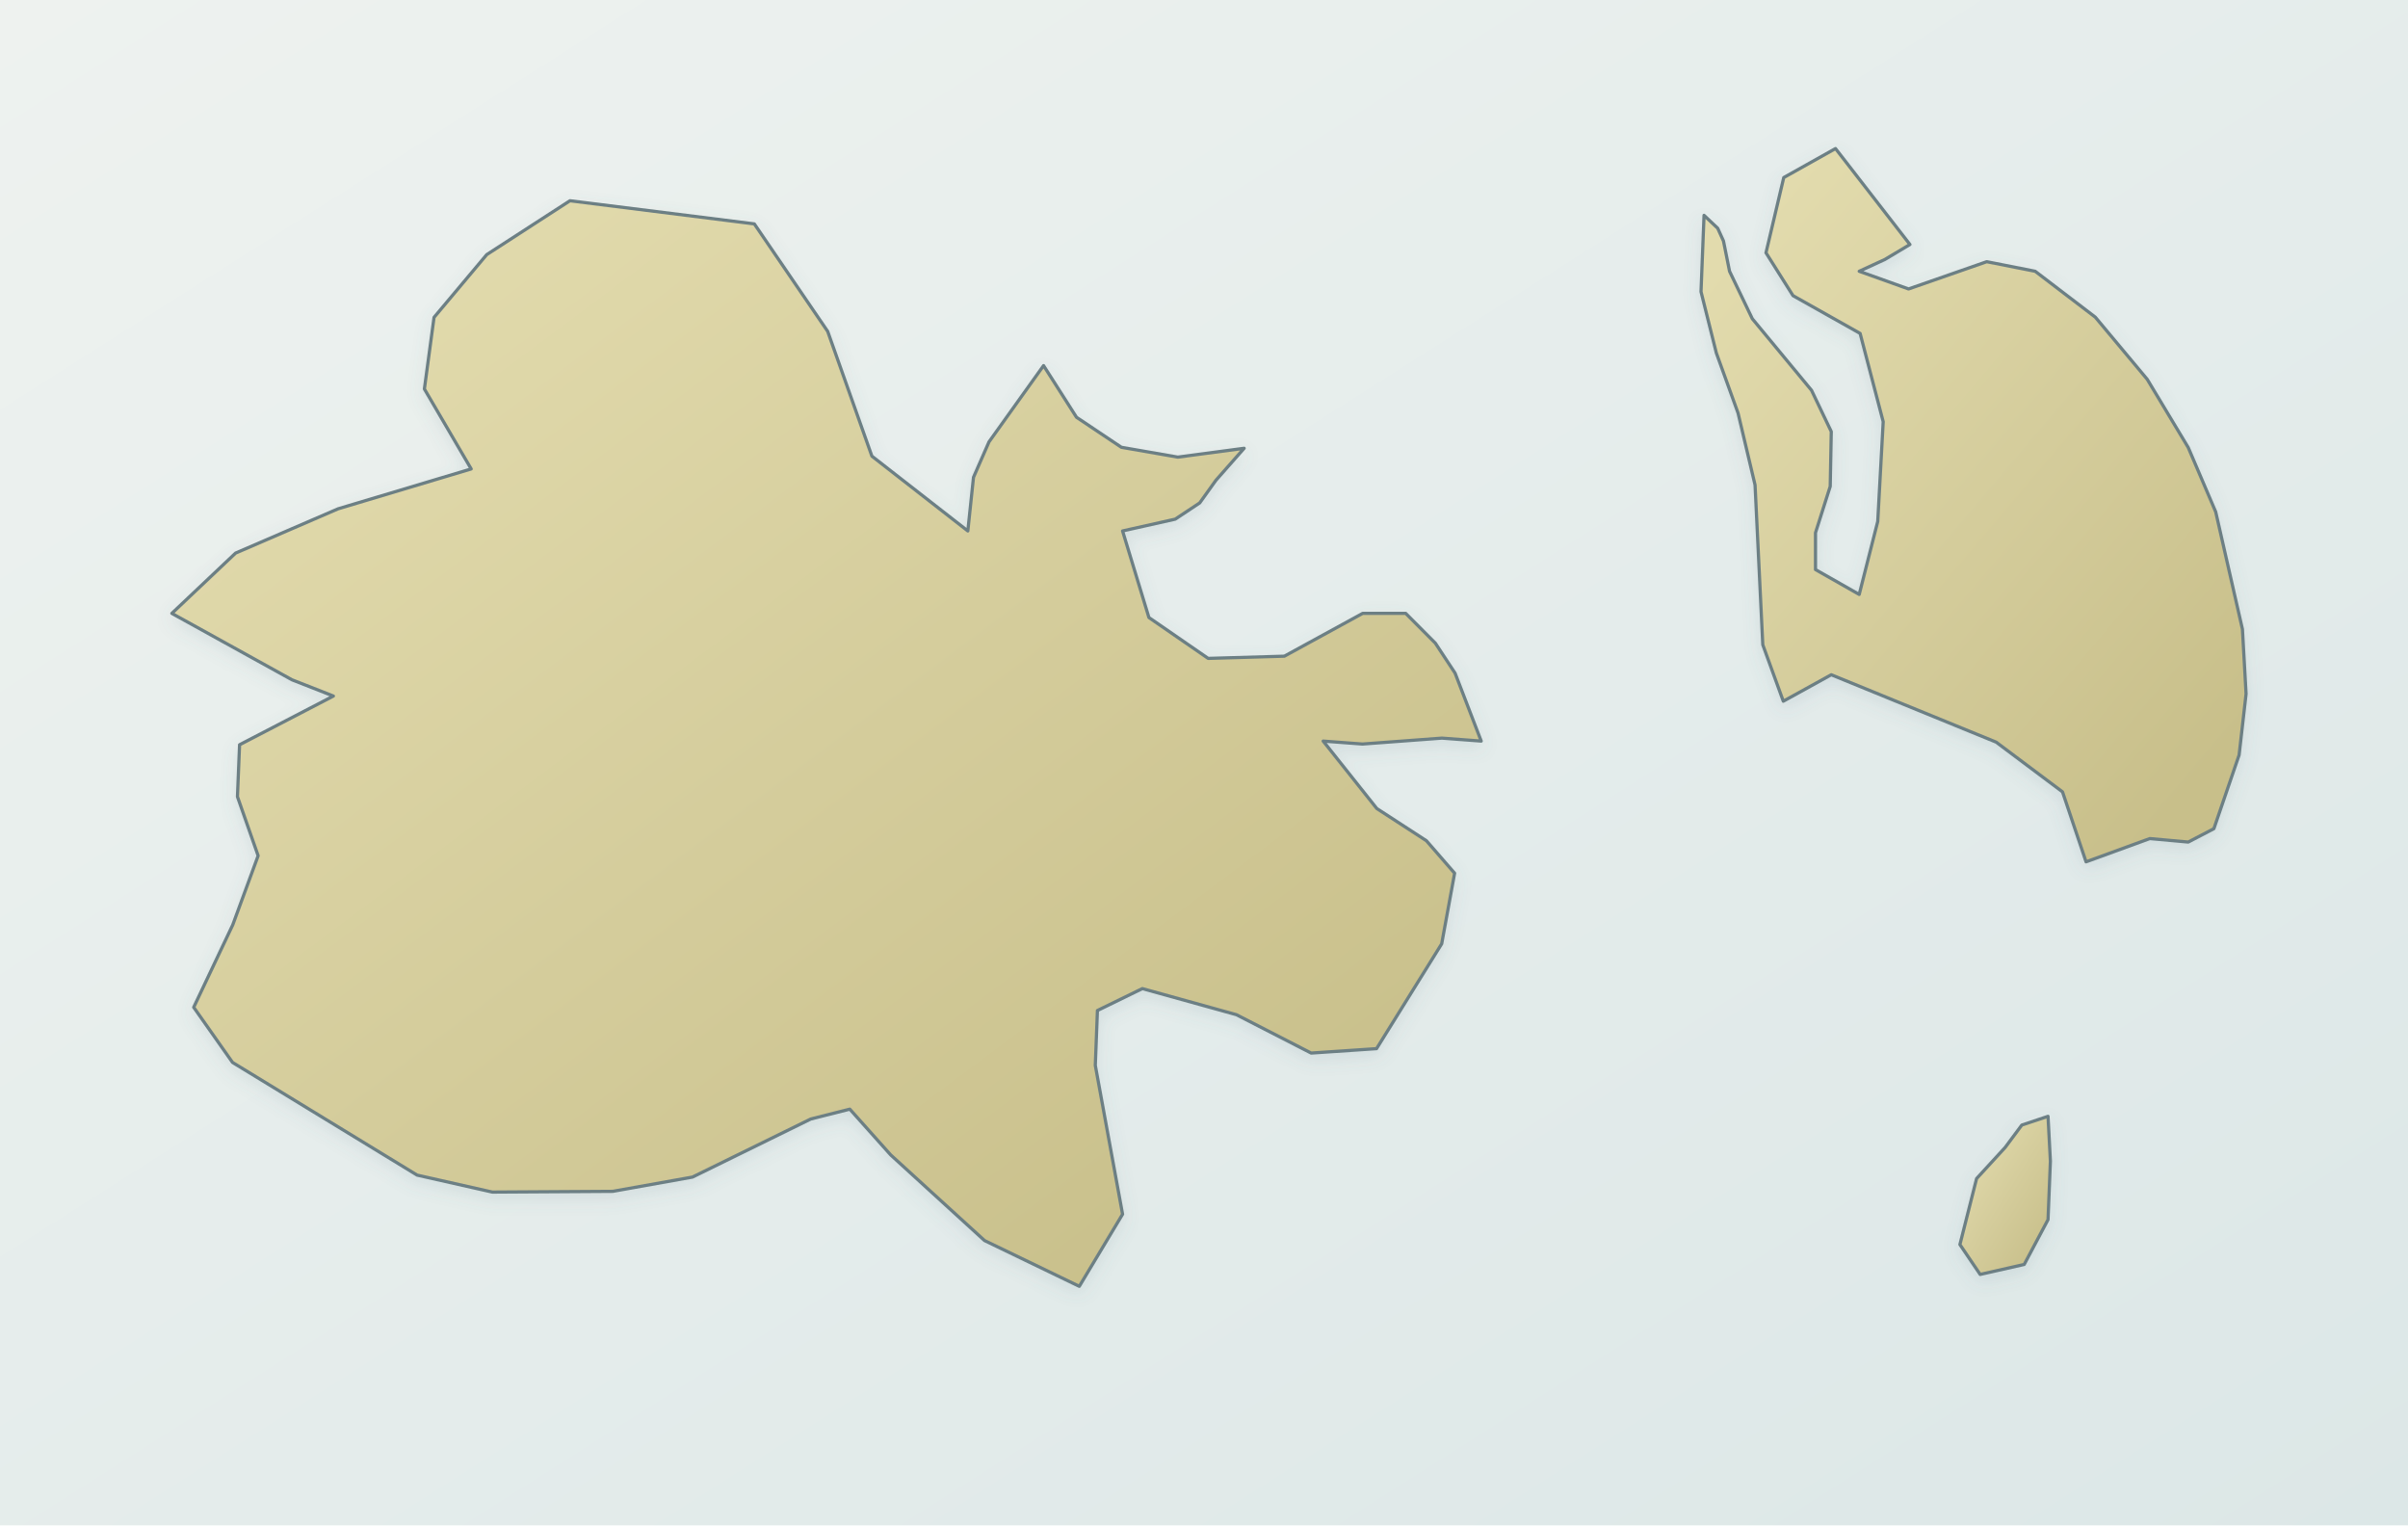
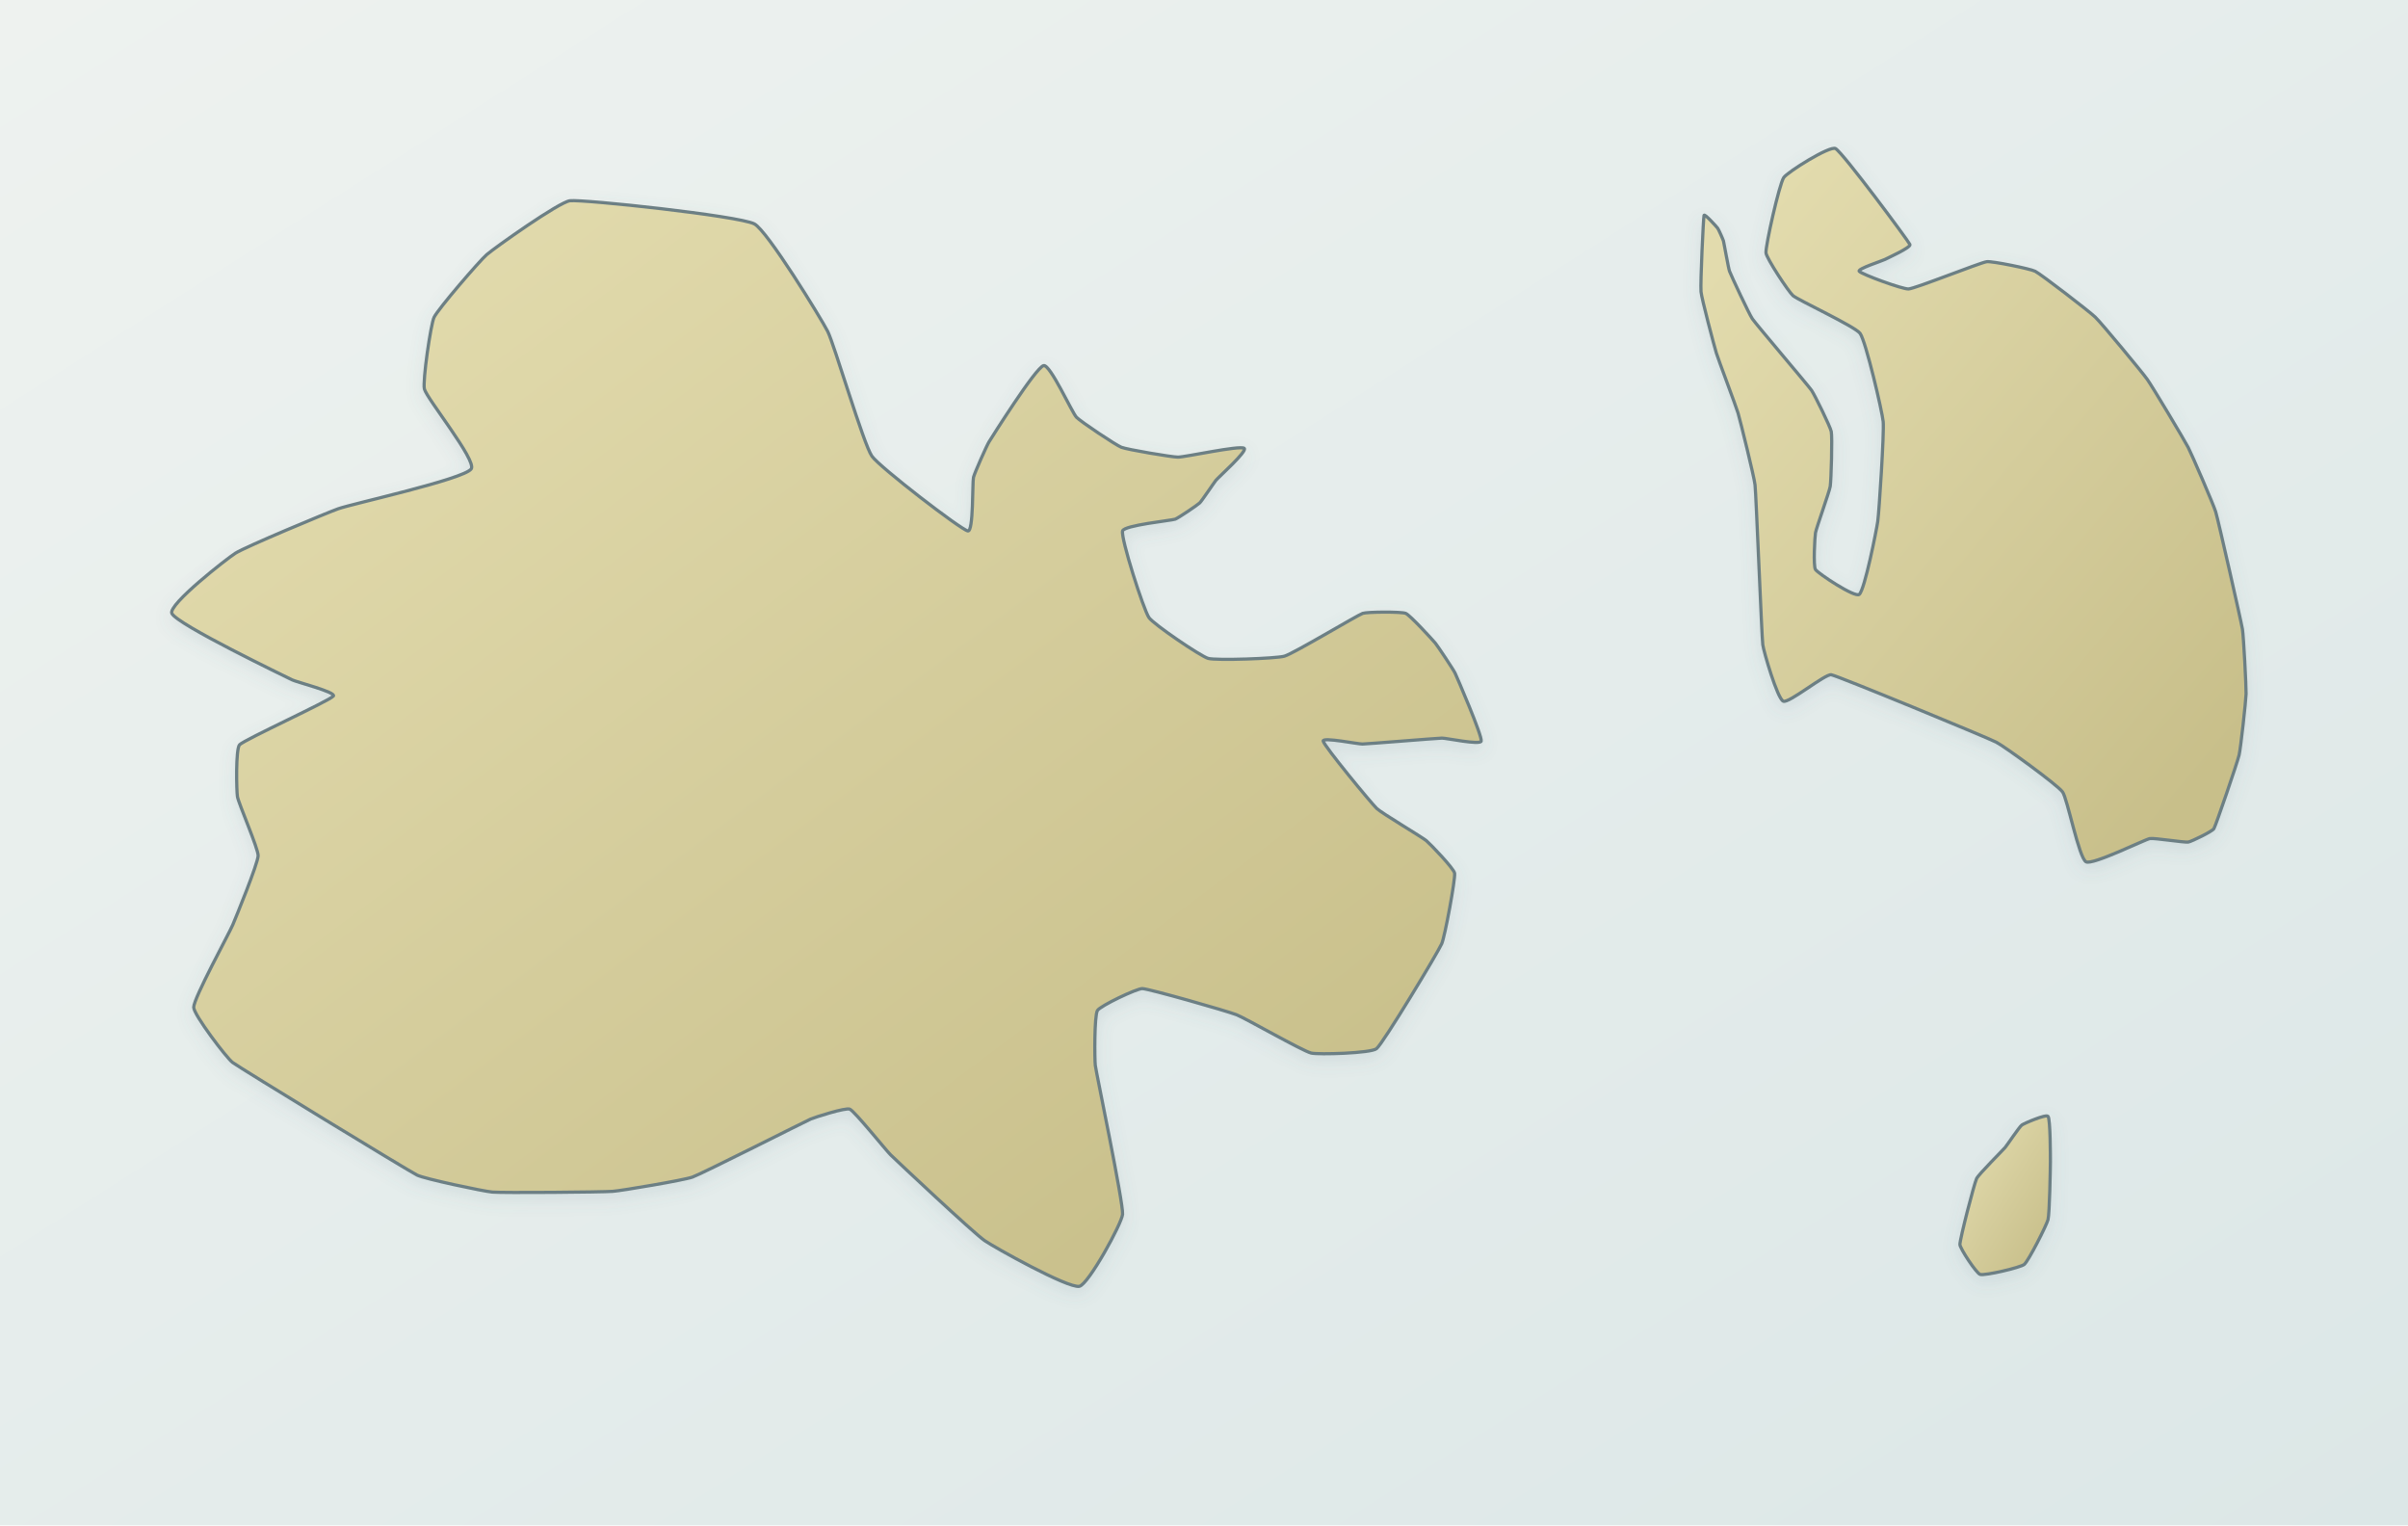
<svg xmlns="http://www.w3.org/2000/svg" viewBox="0 0 1200 760" role="img" aria-label="Map of Antigua and Barbuda" data-map-projection="multi-region-local-equirectangular-v1">
  <defs>
    <linearGradient id="sea" x1="0" y1="0" x2="1" y2="1">
      <stop offset="0" stop-color="#eef2ef" />
      <stop offset=".55" stop-color="#e4eceb" />
      <stop offset="1" stop-color="#dce7e7" />
    </linearGradient>
    <linearGradient id="land" x1=".12" y1=".08" x2=".88" y2=".92">
      <stop offset="0" stop-color="#e2dbad" />
      <stop offset=".52" stop-color="#d4cc9b" />
      <stop offset="1" stop-color="#c8bf8a" />
    </linearGradient>
    <filter id="shadow" x="-10%" y="-10%" width="120%" height="120%">
      <feGaussianBlur in="SourceAlpha" stdDeviation="4" result="b" />
      <feOffset in="b" dy="3" result="o" />
      <feColorMatrix in="o" type="matrix" values="0 0 0 0 .12 0 0 0 0 .22 0 0 0 0 .28 0 0 0 .14 0" />
      <feBlend in="SourceGraphic" mode="normal" />
    </filter>
  </defs>
  <rect width="1200" height="760" fill="url(#sea)" />
  <g fill="url(#land)" stroke="#6c7f84" stroke-width="1.6" stroke-linejoin="round" vector-effect="non-scaling-stroke" filter="url(#shadow)">
-     <path id="antigua-land" d="M 545.83,530.81 559.42,604.98 537.86,640.90 490.64,618.10 443.88,575.44 423.49,552.63 404.03,557.54 345.09,586.47 305.36,593.58 245.36,593.95 207.86,585.49 115.87,529.34 96.53,501.88 115.99,460.81 128.64,426.36 118.33,396.94 119.39,371.07 166.14,346.80 145.52,338.71 85.64,305.61 117.39,275.58 168.49,253.51 234.81,233.65 211.49,193.81 216.30,158.13 242.55,126.87 284.03,100.02 375.91,111.55 412.47,165.12 434.50,227.27 482.31,264.54 485.13,237.82 492.86,220.16 520.05,182.16 536.46,207.90 558.84,222.86 586.96,227.76 620.01,223.35 605.95,239.29 597.86,250.57 585.67,258.66 559.42,264.54 572.55,307.69 602.08,328.04 640.05,326.94 679.07,305.61 700.52,305.61 715.28,320.44 725.13,335.40 738.14,369.24 718.56,367.76 678.96,370.71 659.39,369.24 686.10,402.83 710.83,418.89 724.89,435.07 718.45,470.25 685.99,522.48 653.41,524.68 616.14,505.56 569.27,492.56 546.89,503.48 545.83,530.81 Z" />
-     <path id="barbuda-land" d="M 912.59,336.19 888.69,349.37 878.47,321.26 874.61,241.63 866.14,205.82 855.32,175.89 847.68,145.32 849.19,107.29 856.00,113.72 858.87,120.07 861.90,135.16 873.25,158.82 902.76,194.47 912.59,215.03 912.07,242.34 904.73,265.45 904.73,283.79 926.52,296.17 935.75,259.81 938.47,210.11 926.97,166.12 893.53,147.31 880.06,125.95 888.91,88.47 914.71,74.02 951.79,121.82 939.30,129.28 926.52,135.16 951.11,143.97 990.07,130.39 1014.21,135.16 1044.17,158.02 1070.05,188.99 1090.48,222.97 1104.17,255.04 1117.49,313.48 1119.31,345.71 1115.83,376.20 1103.27,412.88 1090.48,419.55 1071.34,417.81 1039.56,429.40 1027.83,394.54 994.77,369.77 912.59,336.19 Z" />
-     <path id="redonda-land" d="M 999.25,571.71 1007.55,560.55 1020.61,556.20 1021.79,578.53 1020.61,607.68 1008.74,630.01 986.79,634.97 976.70,620.09 985.01,587.22 999.25,571.71 Z" />
+     <path id="antigua-land" d="M 545.83,530.81 C 546.29,534.54 559.84,599.23 559.42,604.98 C 559.09,609.58 542.39,640.04 537.86,640.90 C 532.20,641.98 495.37,621.40 490.64,618.10 C 484.93,614.12 446.89,578.38 443.88,575.44 C 441.47,573.09 426.01,553.76 423.49,552.63 C 421.48,551.73 406.06,556.67 404.03,557.54 C 401.50,558.63 350.30,584.57 345.09,586.47 C 340.92,587.99 309.79,593.25 305.36,593.58 C 299.83,594.00 250.63,594.39 245.36,593.95 C 241.15,593.60 211.64,587.38 207.86,585.49 C 203.13,583.13 119.56,532.11 115.87,529.34 C 112.92,527.12 96.52,505.57 96.53,501.88 C 96.54,497.26 114.03,465.41 115.99,460.81 C 117.57,457.09 128.49,430.39 128.64,426.36 C 128.77,422.93 118.90,400.32 118.33,396.94 C 117.86,394.13 117.42,373.13 119.39,371.07 C 121.85,368.49 164.23,349.17 166.14,346.80 C 167.67,344.90 147.69,339.82 145.52,338.71 C 142.81,337.32 88.09,311.10 85.64,305.61 C 83.68,301.22 113.32,278.14 117.39,275.58 C 122.48,272.38 162.72,255.57 168.49,253.51 C 175.66,250.95 231.10,238.80 234.81,233.65 C 237.78,229.53 212.67,198.62 211.49,193.81 C 210.55,189.96 214.63,161.72 216.30,158.13 C 218.19,154.06 239.14,129.79 242.55,126.87 C 246.68,123.33 278.63,100.64 284.03,100.02 C 290.78,99.24 367.96,107.52 375.91,111.55 C 382.27,114.78 409.25,158.76 412.47,165.12 C 415.75,171.59 430.33,221.33 434.50,227.27 C 438.33,232.73 478.69,263.79 482.31,264.54 C 485.20,265.14 484.52,240.40 485.13,237.82 C 485.62,235.76 491.73,221.96 492.86,220.16 C 494.27,217.91 516.01,183.30 520.05,182.16 C 523.28,181.25 534.14,205.47 536.46,207.90 C 538.50,210.04 556.08,221.78 558.84,222.86 C 561.76,224.01 583.82,227.73 586.96,227.76 C 590.63,227.79 617.51,221.83 620.01,223.35 C 622.01,224.56 607.15,237.81 605.95,239.29 C 604.99,240.47 598.96,249.52 597.86,250.57 C 596.70,251.68 587.18,258.11 585.67,258.66 C 583.78,259.35 560.18,261.68 559.42,264.54 C 558.46,268.11 569.80,303.60 572.55,307.69 C 574.75,310.96 598.29,326.96 602.08,328.04 C 606.10,329.19 636.04,328.11 640.05,326.94 C 644.75,325.57 676.29,306.59 679.07,305.61 C 681.30,304.83 698.34,304.72 700.52,305.61 C 702.65,306.48 713.81,318.67 715.28,320.44 C 716.53,321.96 724.29,333.62 725.13,335.40 C 726.17,337.63 738.68,366.59 738.14,369.24 C 737.71,371.36 720.72,367.71 718.56,367.76 C 715.86,367.83 681.66,370.64 678.96,370.71 C 676.80,370.76 658.92,367.13 659.39,369.24 C 659.98,371.87 683.18,400.01 686.10,402.83 C 688.43,405.08 708.56,417.01 710.83,418.89 C 712.64,420.40 724.54,432.74 724.89,435.07 C 725.32,437.99 720.05,466.66 718.45,470.25 C 716.45,474.74 689.43,519.60 685.99,522.48 C 683.24,524.79 656.90,525.53 653.41,524.68 C 649.05,523.62 620.44,507.20 616.14,505.56 C 611.14,503.65 572.69,492.66 569.27,492.56 C 566.53,492.48 548.32,501.14 546.89,503.48 C 545.32,506.05 545.46,527.82 545.83,530.81 Z" />
+     <path id="barbuda-land" d="M 912.59,336.19 C 909.64,335.62 891.44,350.57 888.69,349.37 C 885.68,348.05 878.90,324.52 878.47,321.26 C 877.94,317.18 875.15,246.66 874.61,241.63 C 874.18,237.61 867.28,209.70 866.14,205.82 C 865.15,202.46 856.34,179.24 855.32,175.89 C 854.31,172.57 847.99,148.77 847.68,145.32 C 847.31,141.15 848.86,108.54 849.19,107.29 C 849.45,106.29 855.42,112.96 856.00,113.72 C 856.46,114.33 858.67,119.33 858.87,120.07 C 859.12,120.99 861.31,133.57 861.90,135.16 C 862.64,137.14 871.61,156.44 873.25,158.82 C 875.30,161.79 900.96,191.90 902.76,194.47 C 904.20,196.52 912.11,212.57 912.59,215.03 C 913.16,217.98 912.53,239.37 912.07,242.34 C 911.66,244.98 905.17,262.97 904.73,265.45 C 904.38,267.44 903.56,282.14 904.73,283.79 C 906.19,285.85 924.34,297.86 926.52,296.17 C 929.25,294.06 935.18,263.90 935.75,259.81 C 936.46,254.70 938.98,215.56 938.47,210.11 C 938.00,205.13 929.88,170.19 926.97,166.12 C 924.51,162.69 896.17,149.57 893.53,147.31 C 891.42,145.50 880.28,128.72 880.06,125.95 C 879.79,122.49 886.65,91.85 888.91,88.47 C 890.72,85.76 911.84,72.50 914.71,74.02 C 918.30,75.93 950.98,119.99 951.79,121.82 C 952.44,123.28 940.72,128.53 939.30,129.28 C 937.93,130.00 925.55,133.95 926.52,135.16 C 927.73,136.67 948.24,144.19 951.11,143.97 C 954.69,143.70 986.72,130.86 990.07,130.39 C 992.75,130.02 1011.80,133.93 1014.21,135.16 C 1017.22,136.70 1041.19,155.14 1044.17,158.02 C 1047.37,161.10 1067.47,185.38 1070.05,188.99 C 1072.58,192.54 1088.48,219.10 1090.48,222.97 C 1092.24,226.38 1103.07,251.36 1104.17,255.04 C 1105.54,259.63 1116.76,309.10 1117.49,313.48 C 1118.07,316.98 1119.40,342.16 1119.31,345.71 C 1119.22,349.08 1116.61,372.92 1115.83,376.20 C 1114.85,380.30 1104.27,411.17 1103.27,412.88 C 1102.47,414.25 1092.05,419.31 1090.48,419.55 C 1088.52,419.85 1073.42,417.41 1071.34,417.81 C 1068.75,418.31 1042.84,431.15 1039.56,429.40 C 1035.99,427.49 1030.26,397.77 1027.83,394.54 C 1025.10,390.91 998.82,371.82 994.77,369.77 C 989.70,367.20 916.28,336.90 912.59,336.19 Z" />
+     <path id="redonda-land" d="M 999.25,571.71 C 1000.24,570.54 1006.31,561.45 1007.55,560.55 C 1008.78,559.66 1019.67,555.01 1020.61,556.20 C 1021.79,557.68 1021.79,576.07 1021.79,578.53 C 1021.79,581.60 1021.40,604.57 1020.61,607.68 C 1019.93,610.38 1010.90,628.26 1008.74,630.01 C 1006.81,631.56 989.15,635.70 986.79,634.97 C 984.90,634.39 976.77,622.07 976.70,620.09 C 976.61,617.62 983.79,589.84 985.01,587.22 C 985.99,585.12 998.02,573.17 999.25,571.71 Z" />
  </g>
</svg>
